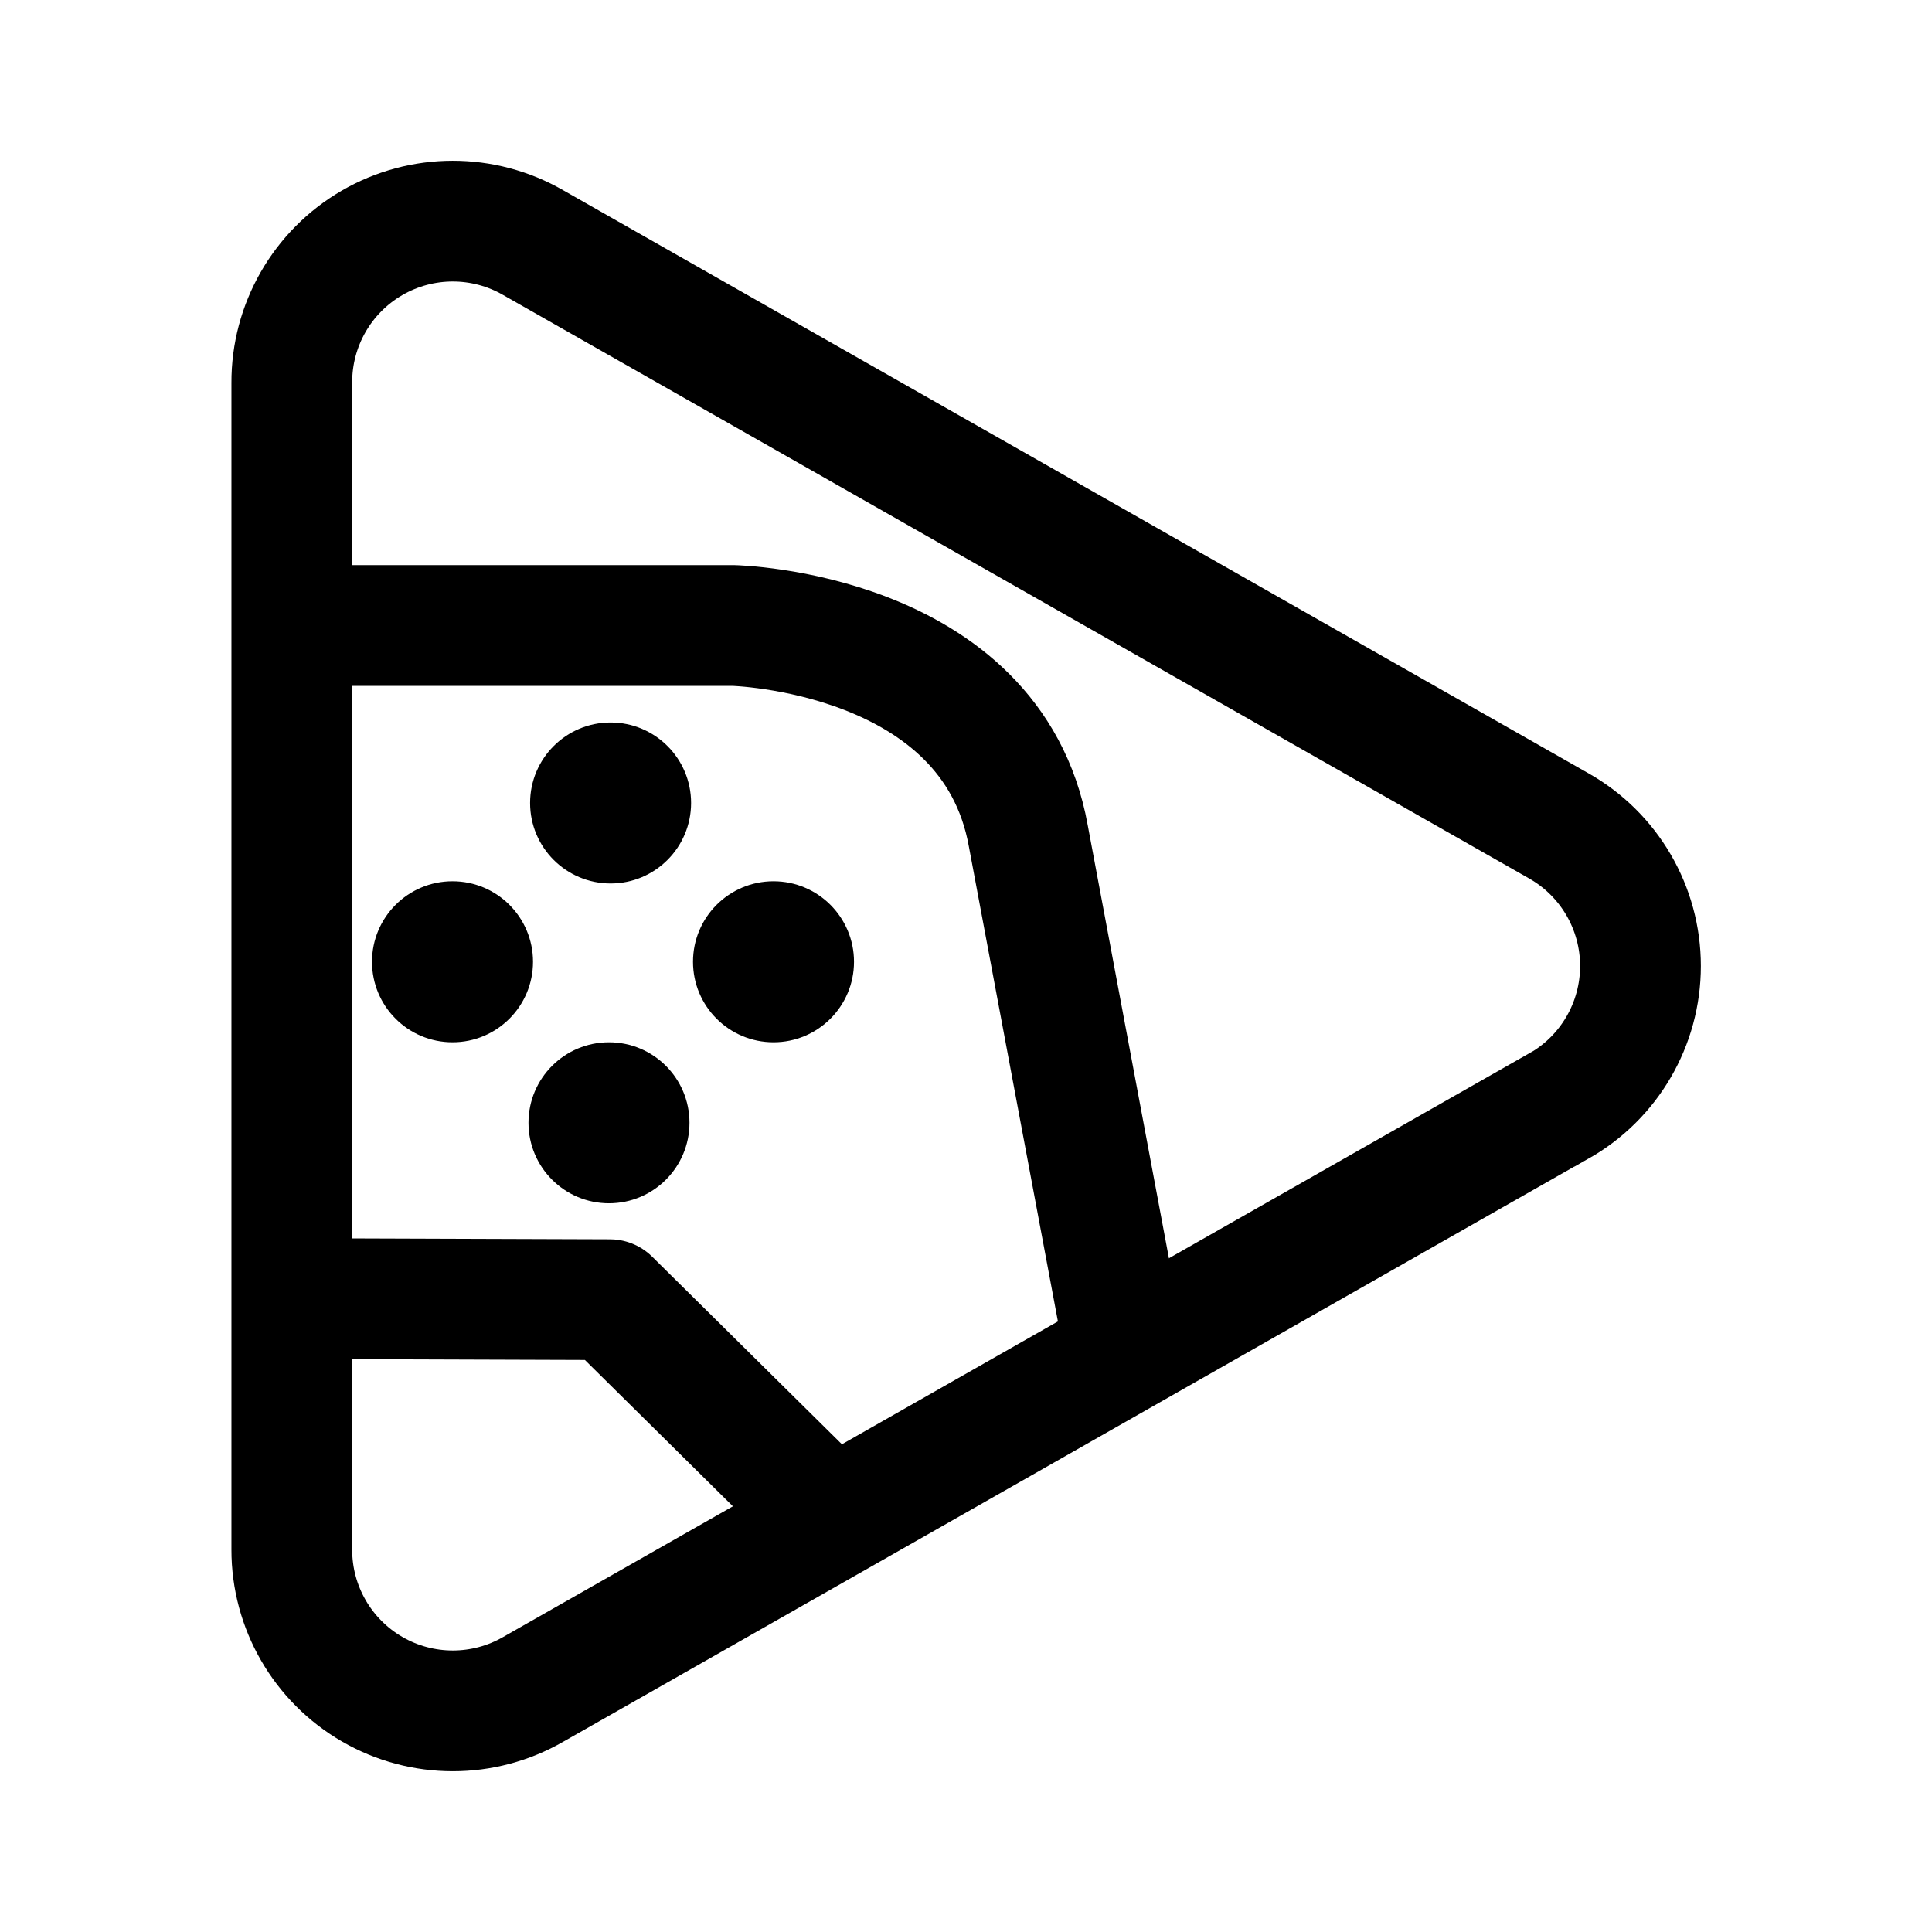
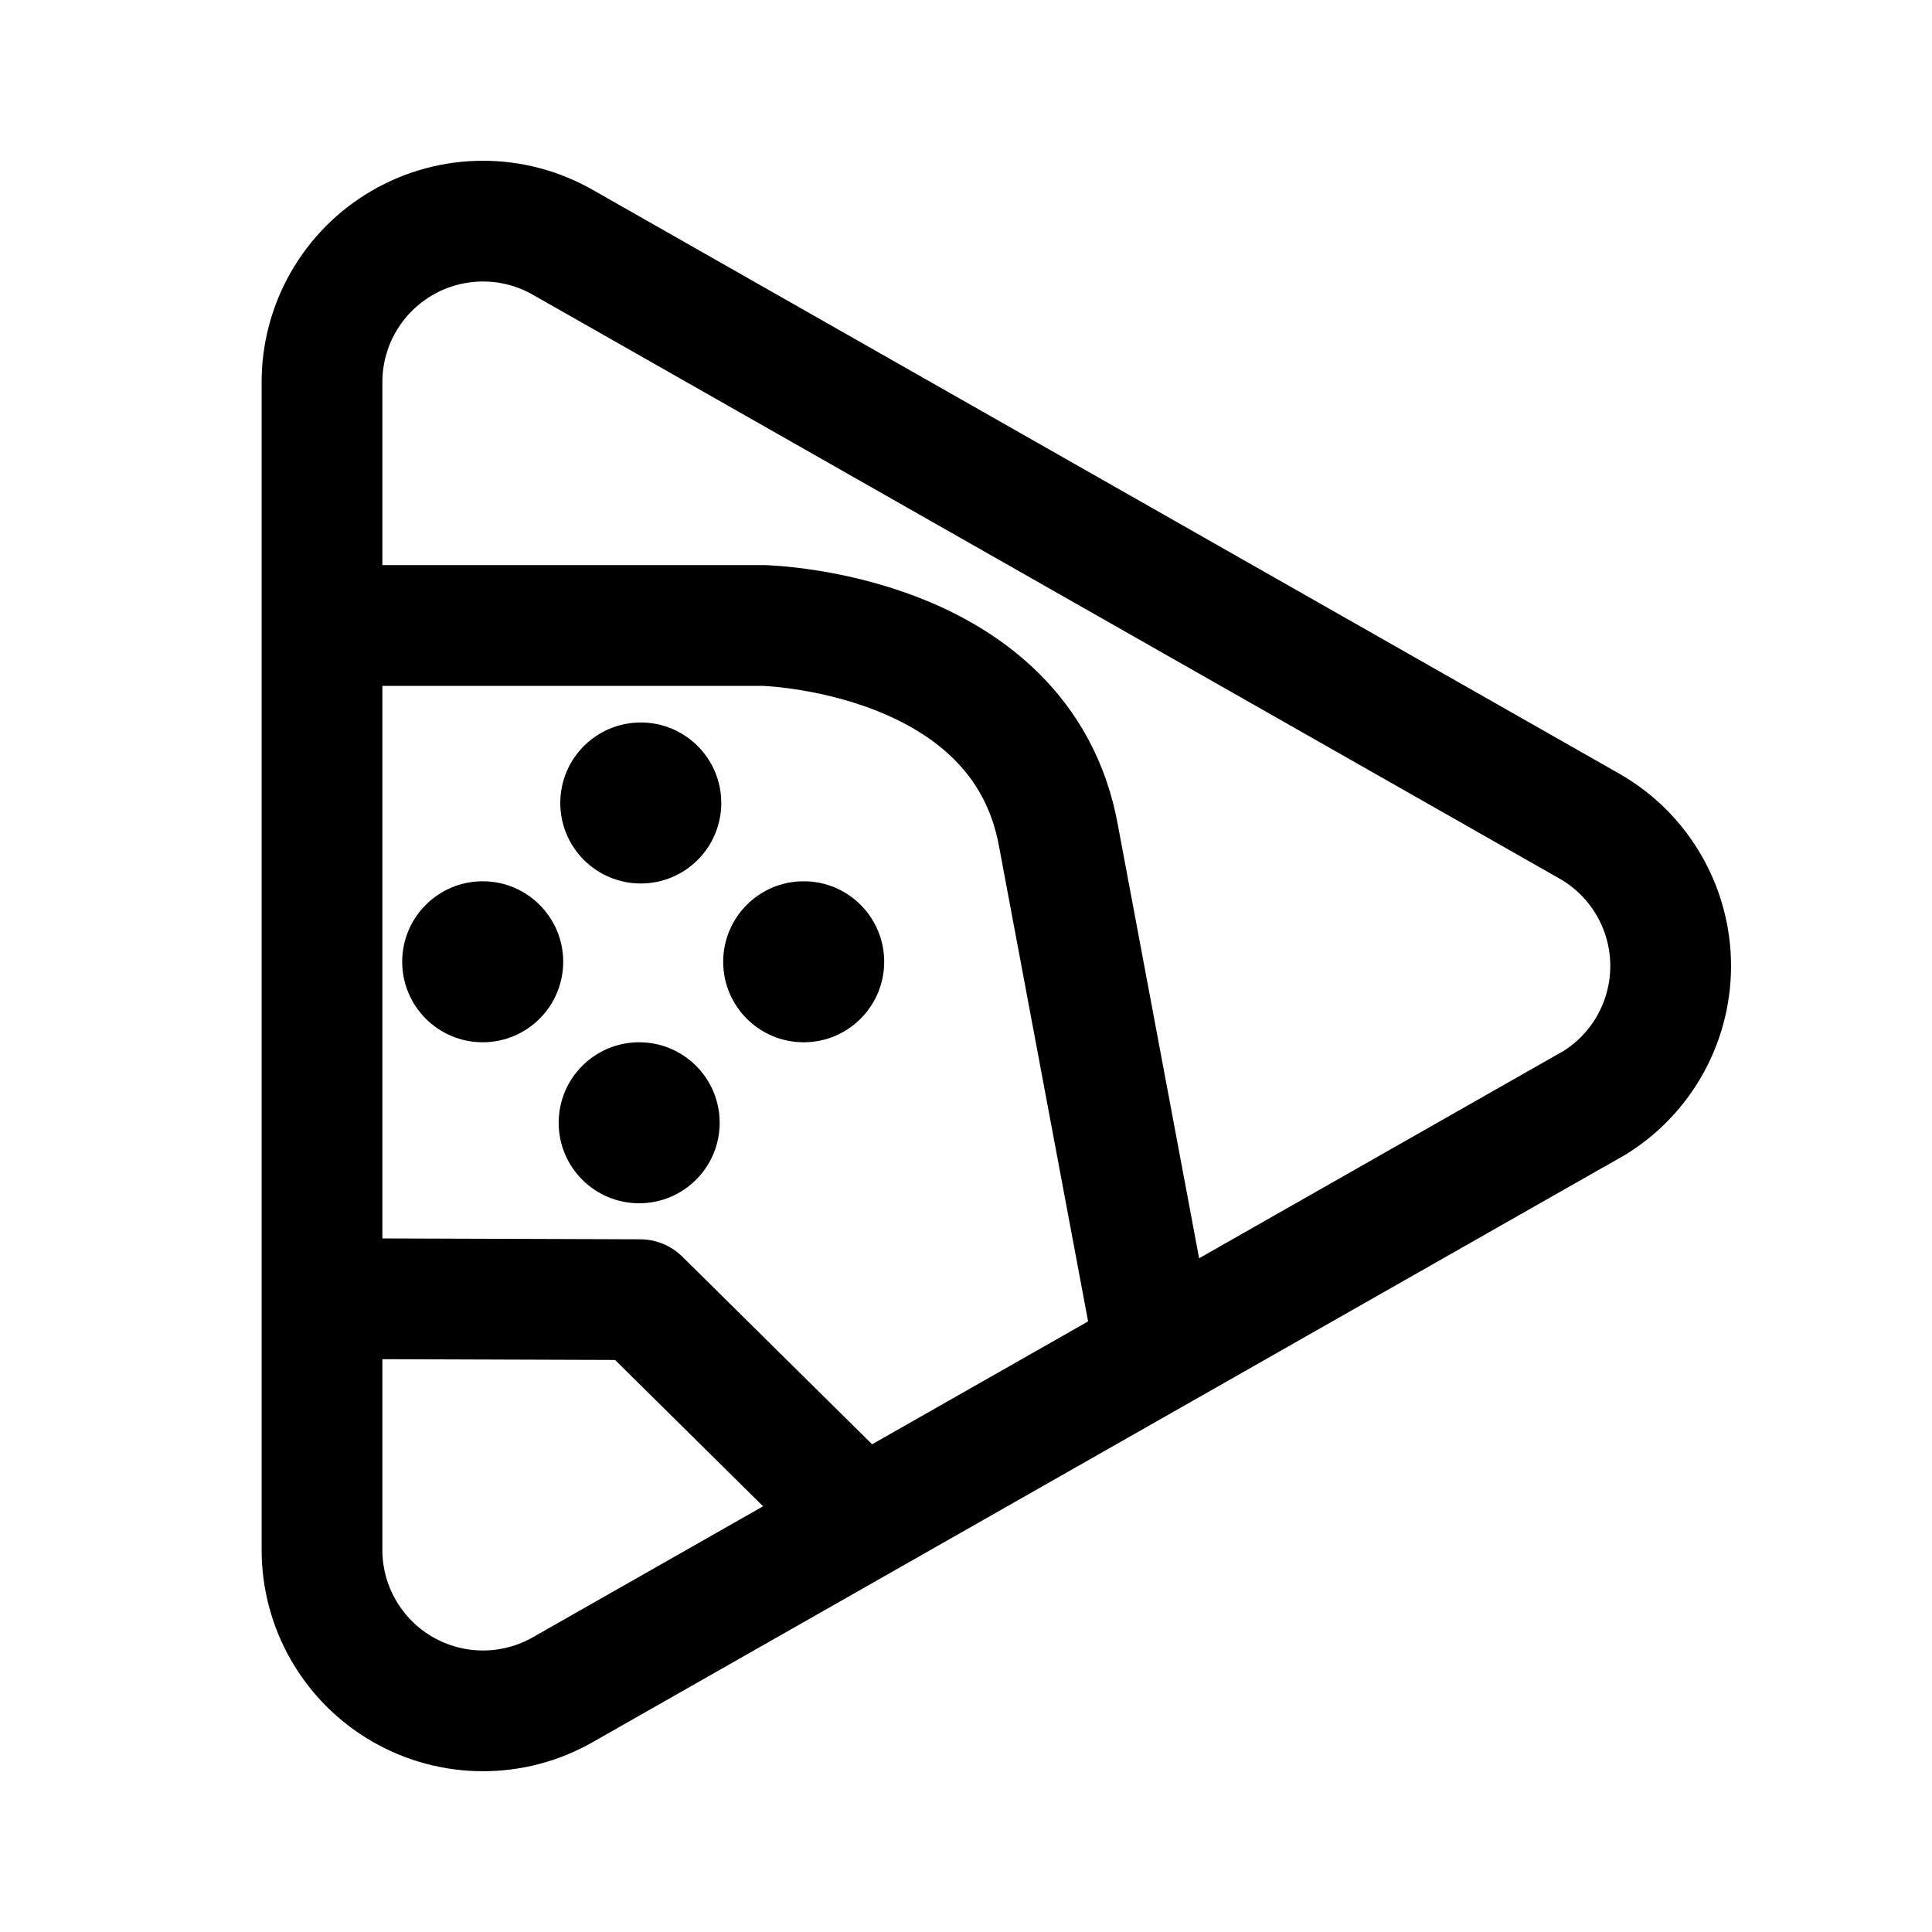
- <svg xmlns="http://www.w3.org/2000/svg" width="192" height="192" stroke-width="12" viewBox="0 0 192 192">
-   <path d="M60.68 87.8a8 8 0 1 0-8-8 8 8 0 0 0 8 8m16.19 15.78a8 8 0 1 0-8-8 8 8 0 0 0 8 8m-31.9 0a8 8 0 1 0-8-8 8 8 0 0 0 8 8m15.55 16a8 8 0 1 0-8-8 8 8 0 0 0 8 8" />
-   <path fill="none" stroke="#000" stroke-linecap="round" stroke-linejoin="round" d="M30.53 62.16h42.33s25.66.57 29.33 20.9l9 48m-80-2 29.41.1 21.24 21" />
-   <path fill="none" stroke="#000" d="M154.87 109.93 53 167.88A16 16 0 0 1 29 154V38.05a16 16 0 0 1 24-13.93l101.9 57.95a16 16 0 0 1 0 27.86z" />
+ <svg xmlns="http://www.w3.org/2000/svg" width="192" height="192" viewBox="0 0 192 192" fill="none">
+   <path d="M63.68 87.8a8 8 0 1 0 0-16 8 8 0 0 0 0 16Zm16.19 15.78a8 8 0 1 0 0-16 8 8 0 0 0 0 16Zm-31.9 0a8 8 0 1 0 0-16 8 8 0 0 0 0 16Zm15.55 16a8 8 0 1 0 0-16 8 8 0 0 0 0 16Z" fill="#000" />
+   <path d="M33.53 62.16h42.33s25.66.57 29.33 20.9l9 48m-80-2 29.41.1 21.24 21" stroke="#000" stroke-width="12" stroke-linecap="round" stroke-linejoin="round" />
+   <path d="M157.87 109.93 56 167.88a16.004 16.004 0 0 1-16.01-.006A15.997 15.997 0 0 1 32 154V38.05a16 16 0 0 1 24-13.93l101.9 57.95a16 16 0 0 1 0 27.86h-.03Z" stroke="#000" stroke-width="12" />
</svg>
